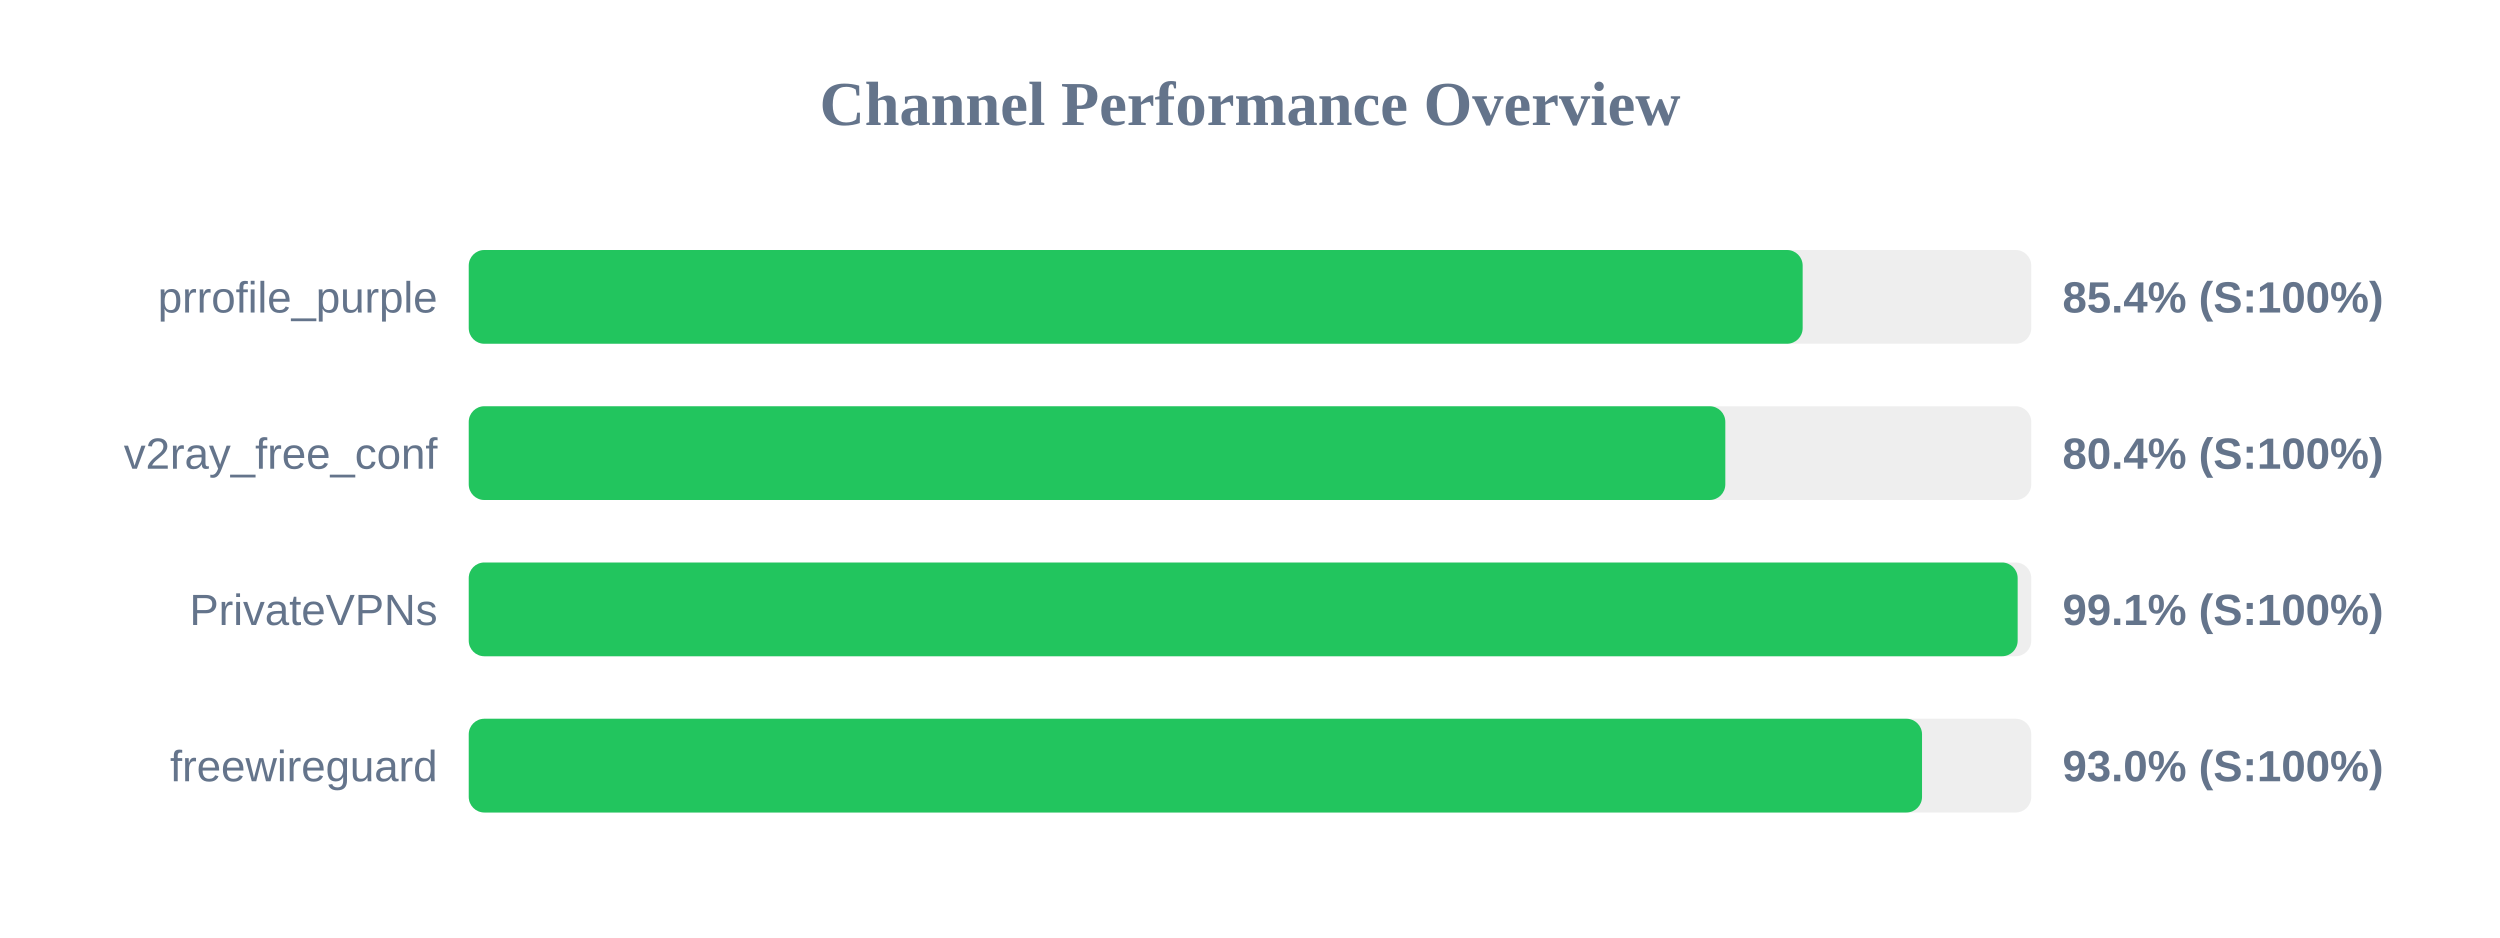
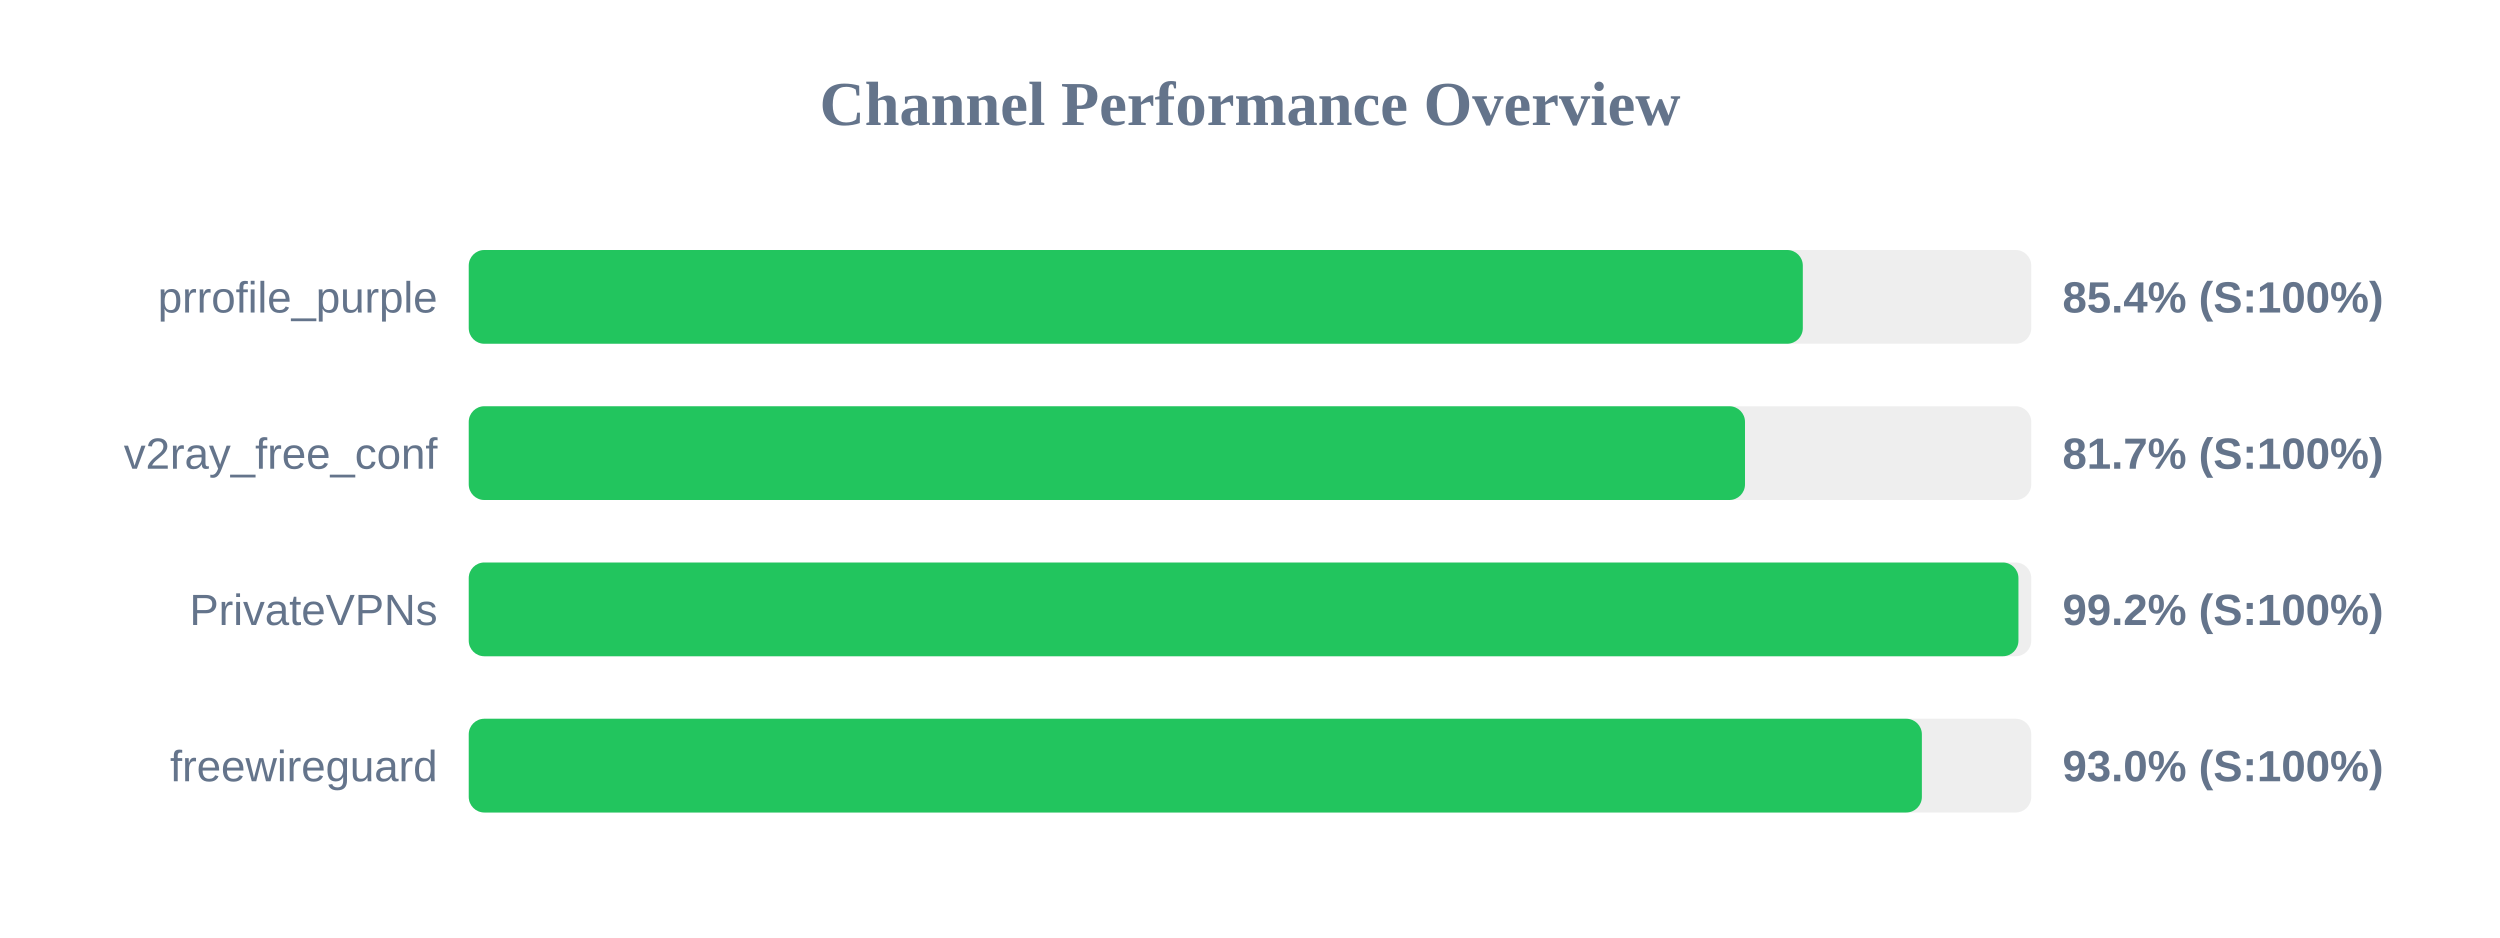
<svg xmlns="http://www.w3.org/2000/svg" width="800" height="300" version="1.1">
  <style>
        .row { font: 14px Arial; fill: #64748b; }
        .score { font: bold 14px Arial; fill: #64748b; }
    </style>
  <text x="400" y="40" text-anchor="middle" font-size="20px" font-weight="bold" fill="#64748b">Channel Performance Overview</text>
  <rect x="150" y="80" width="500" height="30" fill="#eee" rx="5" />
-   <rect x="150" y="80" width="426.85" height="30" fill="#22c55e" rx="5" />
+   <rect x="150" y="80" width="426.9" height="30" fill="#22c55e" rx="5" />
  <text x="140" y="100" text-anchor="end" class="row">prrofile_purple</text>
  <text x="660" y="100" text-anchor="start" class="score">85.4% (S:100%)</text>
  <rect x="150" y="130" width="500" height="30" fill="#eee" rx="5" />
-   <rect x="150" y="130" width="402.1" height="30" fill="#22c55e" rx="5" />
+   <rect x="150" y="130" width="408.4" height="30" fill="#22c55e" rx="5" />
  <text x="140" y="150" text-anchor="end" class="row">v2ray_free_conf</text>
-   <text x="660" y="150" text-anchor="start" class="score">80.4% (S:100%)</text>
+   <text x="660" y="150" text-anchor="start" class="score">81.7% (S:100%)</text>
  <rect x="150" y="180" width="500" height="30" fill="#eee" rx="5" />
-   <rect x="150" y="180" width="495.65" height="30" fill="#22c55e" rx="5" />
+   <rect x="150" y="180" width="495.9" height="30" fill="#22c55e" rx="5" />
  <text x="140" y="200" text-anchor="end" class="row">PrivateVPNs</text>
-   <text x="660" y="200" text-anchor="start" class="score">99.1% (S:100%)</text>
+   <text x="660" y="200" text-anchor="start" class="score">99.2% (S:100%)</text>
  <rect x="150" y="230" width="500" height="30" fill="#eee" rx="5" />
-   <rect x="150" y="230" width="465.05" height="30" fill="#22c55e" rx="5" />
+   <rect x="150" y="230" width="465.0" height="30" fill="#22c55e" rx="5" />
  <text x="140" y="250" text-anchor="end" class="row">freewireguard</text>
  <text x="660" y="250" text-anchor="start" class="score">93.0% (S:100%)</text>
</svg>
